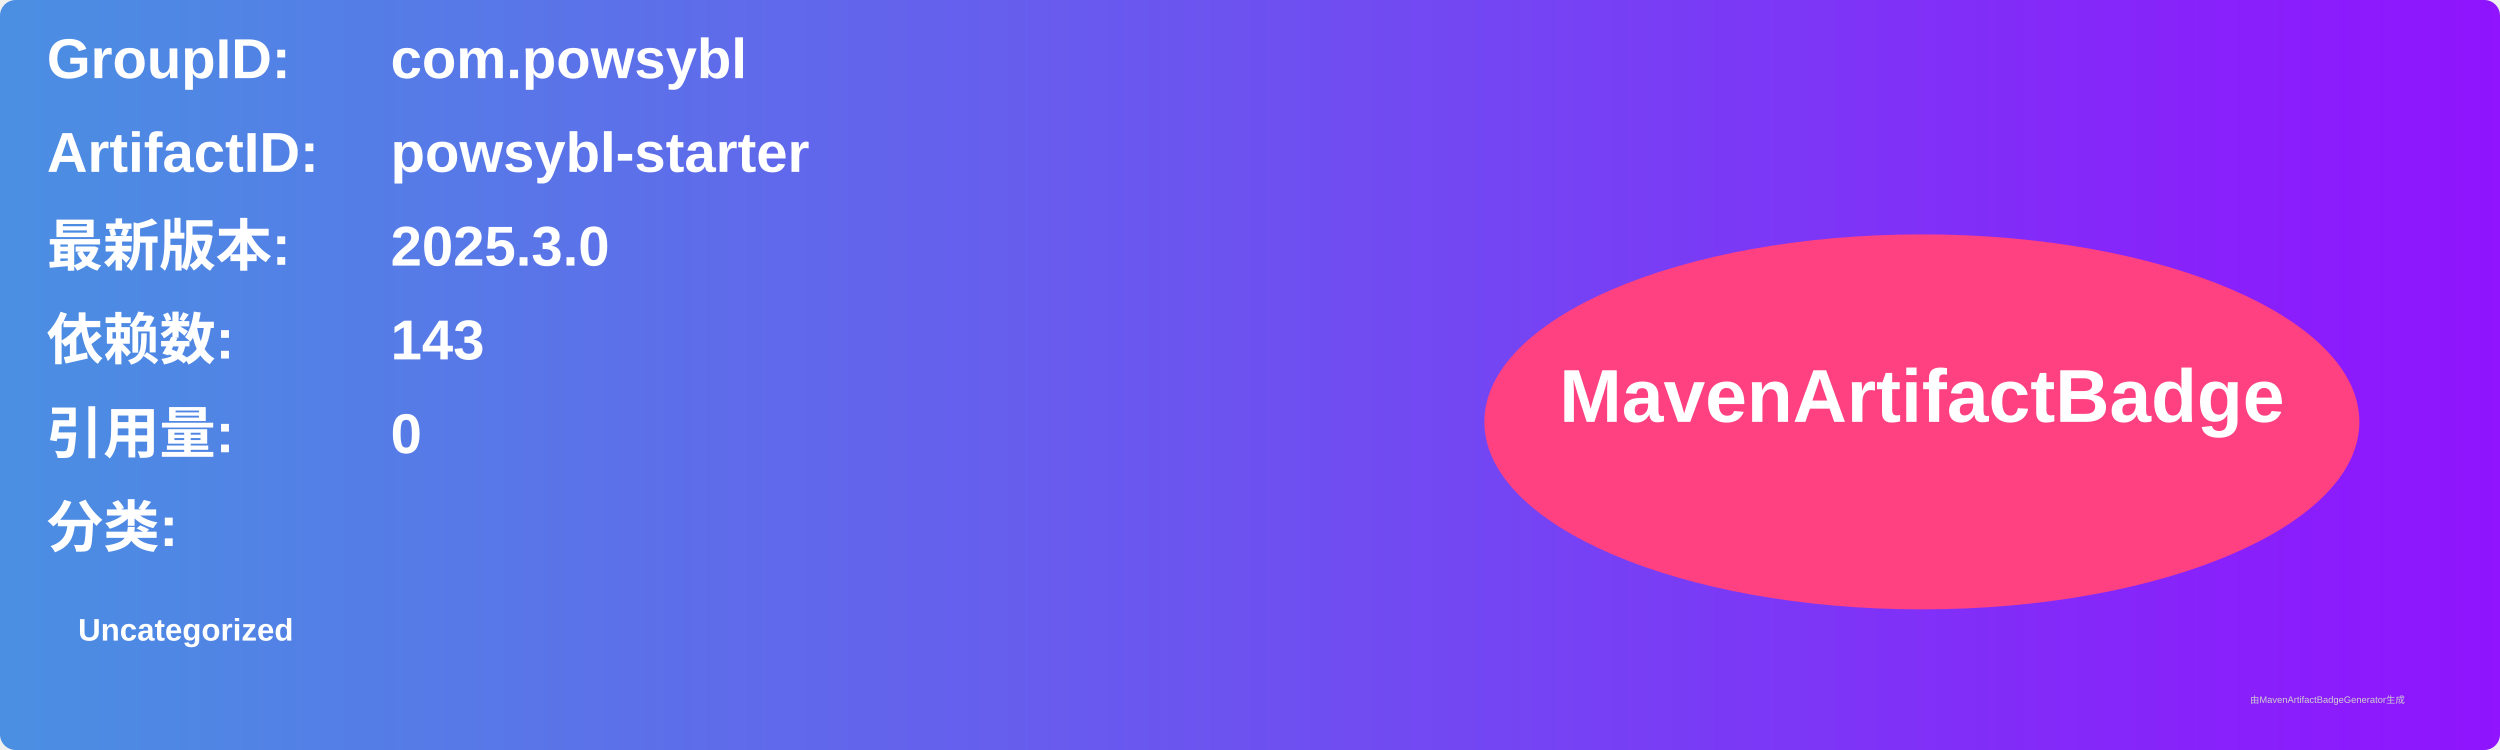
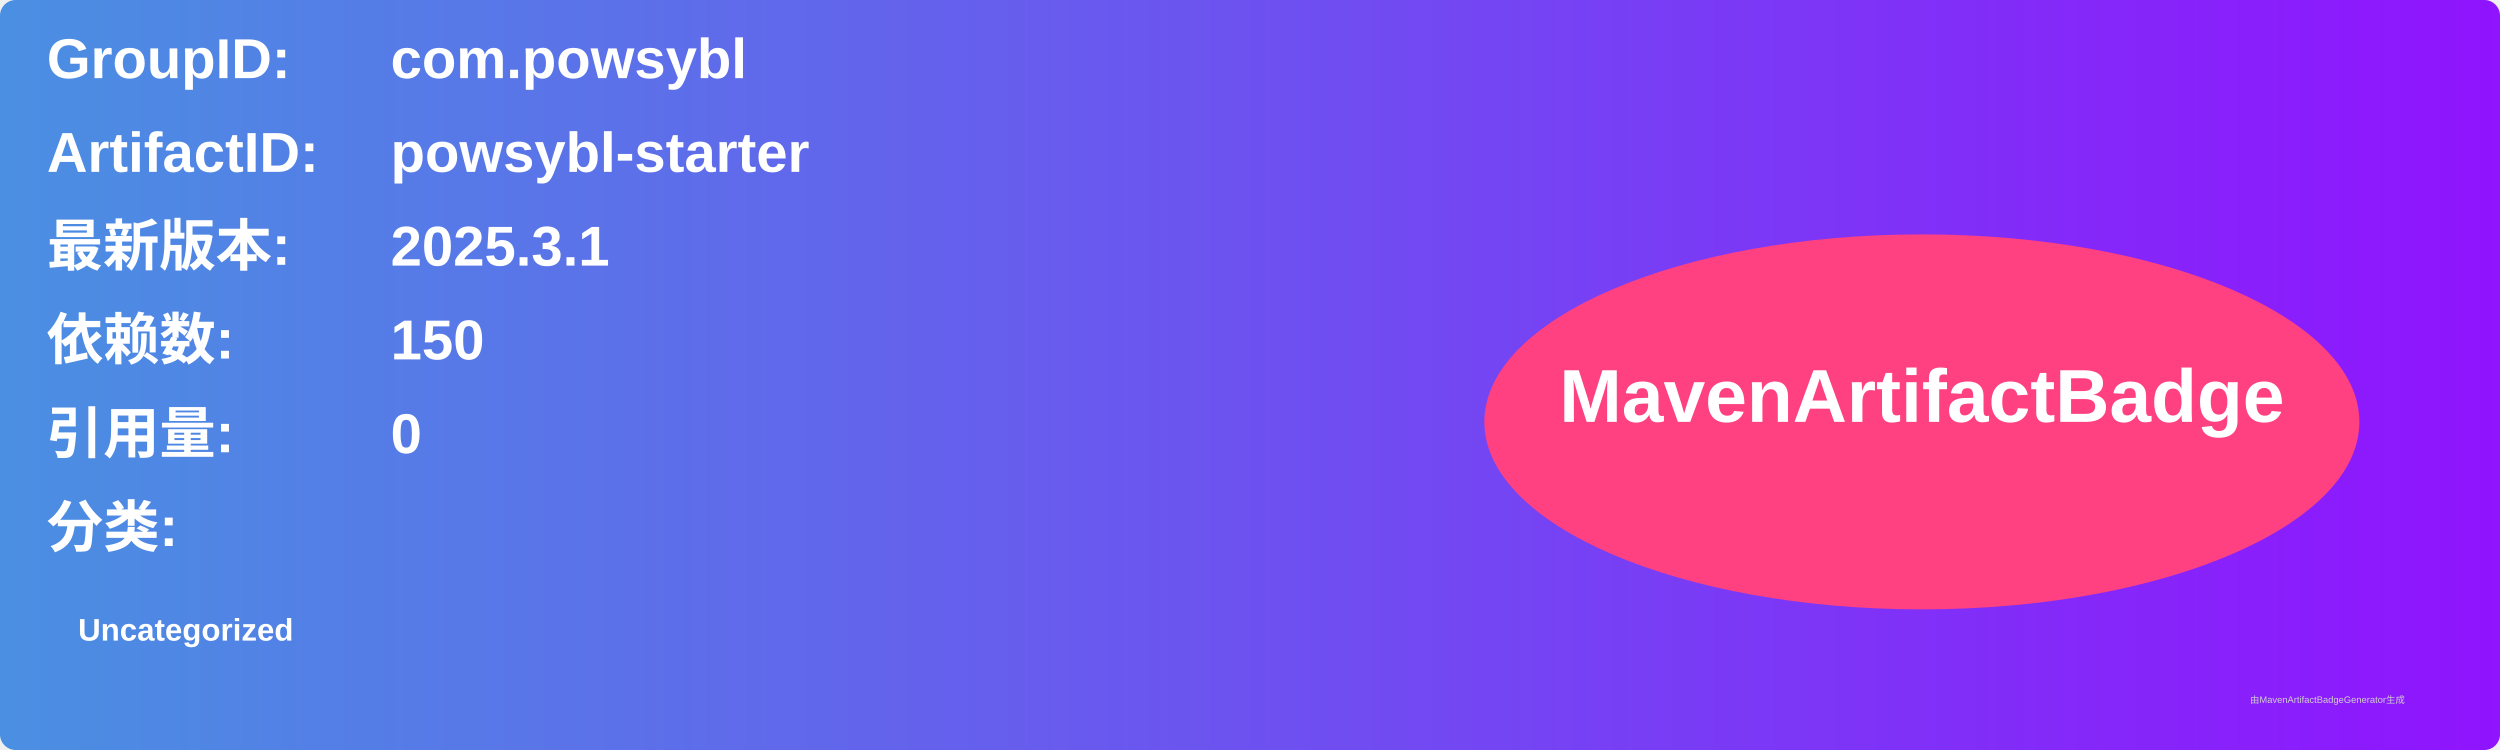
<svg xmlns="http://www.w3.org/2000/svg" width="800" height="240" viewBox="0 0 800 240">
  <linearGradient id="grad" x1="0%" y1="0%" x2="100%" y2="0%">
    <stop offset="0%" stop-color="#4a90e2" />
    <stop offset="100%" stop-color="#9013fe" />
  </linearGradient>
  <rect width="100%" height="100%" rx="5" ry="5" fill="url(#grad)" />
  <g transform="translate(15, 15)">
    <text x="0" y="10" font-family="Arial" font-size="18" fill="white" font-weight="bold" width="260">GroupID:</text>
    <text x="110" y="10" font-family="Arial" font-size="18" fill="white" font-weight="bold" width="460">com.powsybl</text>
    <text x="0" y="40" font-family="Arial" font-size="18" fill="white" font-weight="bold" width="260">ArtifactID:</text>
    <text x="110" y="40" font-family="Arial" font-size="18" fill="white" font-weight="bold" width="460">powsybl-starter</text>
    <text x="0" y="70" font-family="Arial" font-size="18" fill="white" font-weight="bold">最新版本:</text>
    <text x="110" y="70" font-family="Arial" font-size="18" fill="white" font-weight="bold">
-       <tspan font-weight="bold">2025.3.0</tspan>
+       <tspan font-weight="bold">2025.3.1</tspan>
    </text>
    <text x="0" y="100" font-family="Arial" font-size="18" fill="white" font-weight="bold">依赖数: </text>
    <text x="110" y="100" font-family="Arial" font-size="18" fill="white">
-       <tspan font-weight="bold">143</tspan>
+       <tspan font-weight="bold">150</tspan>
    </text>
    <text x="0" y="130" font-family="Arial" font-size="18" fill="white" font-weight="bold">引用量: </text>
    <text x="110" y="130" font-family="Arial" font-size="18" fill="white">
      <tspan font-weight="bold">0</tspan>
    </text>
    <text x="0" y="160" font-family="Arial" font-size="18" fill="white" font-weight="bold">分类:</text>
    <text x="10" y="190" font-family="Arial" font-size="10" fill="white">
      <tspan font-weight="bold">Uncategorized</tspan>
    </text>
    <ellipse cx="600" cy="120" rx="140" ry="60" fill="#ff4081" />
    <text x="600" y="120" text-anchor="middle" font-family="Arial" font-size="24" fill="white" font-weight="bold">MavenArtifactBadge</text>
  </g>
  <text x="720" y="225" font-family="Arial" font-size="3" fill="#d0d0d0">由MavenArtifactBadgeGenerator生成</text>
</svg>
